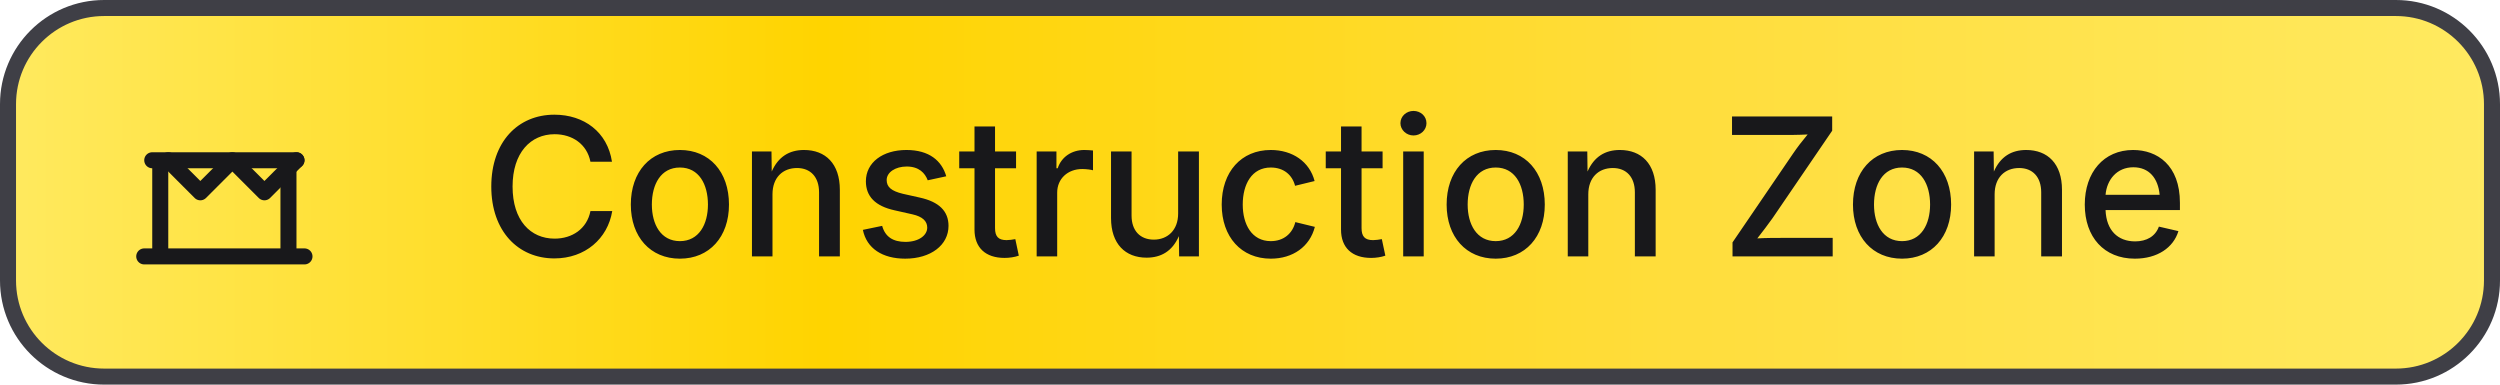
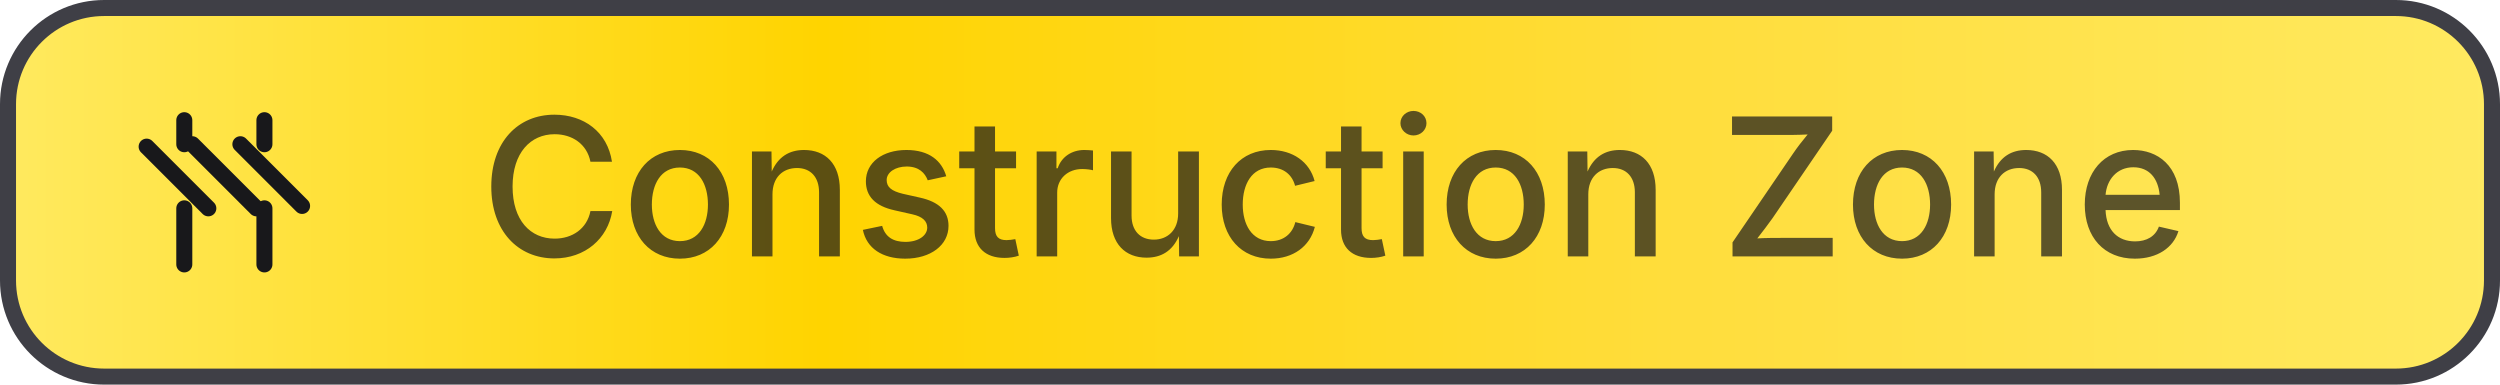
<svg xmlns="http://www.w3.org/2000/svg" width="156" height="24" viewBox="0 0 156 24" role="img" aria-label="Construction Zone">
  <defs>
    <linearGradient id="badge-gradient" x1="0" y1="0" x2="1" y2="0">
      <stop offset="0%" stop-color="#FFEA61" />
      <stop offset="33%" stop-color="#FFD400" />
      <stop offset="67%" stop-color="#FFDD3C" />
      <stop offset="100%" stop-color="#FFEA61" />
    </linearGradient>
  </defs>
  <style>
    .bg { fill: url(#badge-gradient); stroke: #3f3f46; }
    .border { stroke: #3f3f46; }
-     .label { fill: #18181b; }
+     .label { fill: #18181b; fill-opacity: 0.7; }
    .value { fill: #fafafa; }
    .icon { color: #18181b; }
    @media (prefers-color-scheme: light) {
      .bg { fill: url(#badge-gradient); stroke: #d4d4d8; }
      .border { stroke: #d4d4d8; }
      .label { fill: #18181b; }
      .value { fill: #18181b; }
      .icon { color: #18181b; }
    }
  </style>
  <rect class="bg" x="0.5" y="0.5" width="155" height="23" rx="6" stroke-width="1" />
-   <g class="icon" transform="translate(8 6) scale(0.5)" fill="none" stroke="currentColor" stroke-width="2" stroke-linecap="round" stroke-linejoin="round">
-     <path d="M4 20V8M20 20V8M2 20h20M3 8h18" />
-     <path d="m5 8 4 4 4-4 4 4 4-4" />
-   </g>
+   <svg class="icon" x="8" y="6" width="12" height="12" viewBox="0 0 24 24" fill="none" stroke="currentColor" stroke-width="2" stroke-linecap="round" stroke-linejoin="round">
+     <path d="M17 14v7" />
+     <path d="M7 14v7" />
+     <path d="M17 3v3" />
+     <path d="M7 3v3" />
+     <path d="M10 14 2.3 6.3" />
+     <path d="m14 6 7.7 7.7" />
+     <path d="m8 6 8 8" />
+   </svg>
  <text class="label" x="30" y="16" font-family="Geist,Inter,ui-sans-serif,system-ui,-apple-system,BlinkMacSystemFont,Segoe UI,sans-serif" font-size="12" font-weight="500">Construction Zone</text>
</svg>
